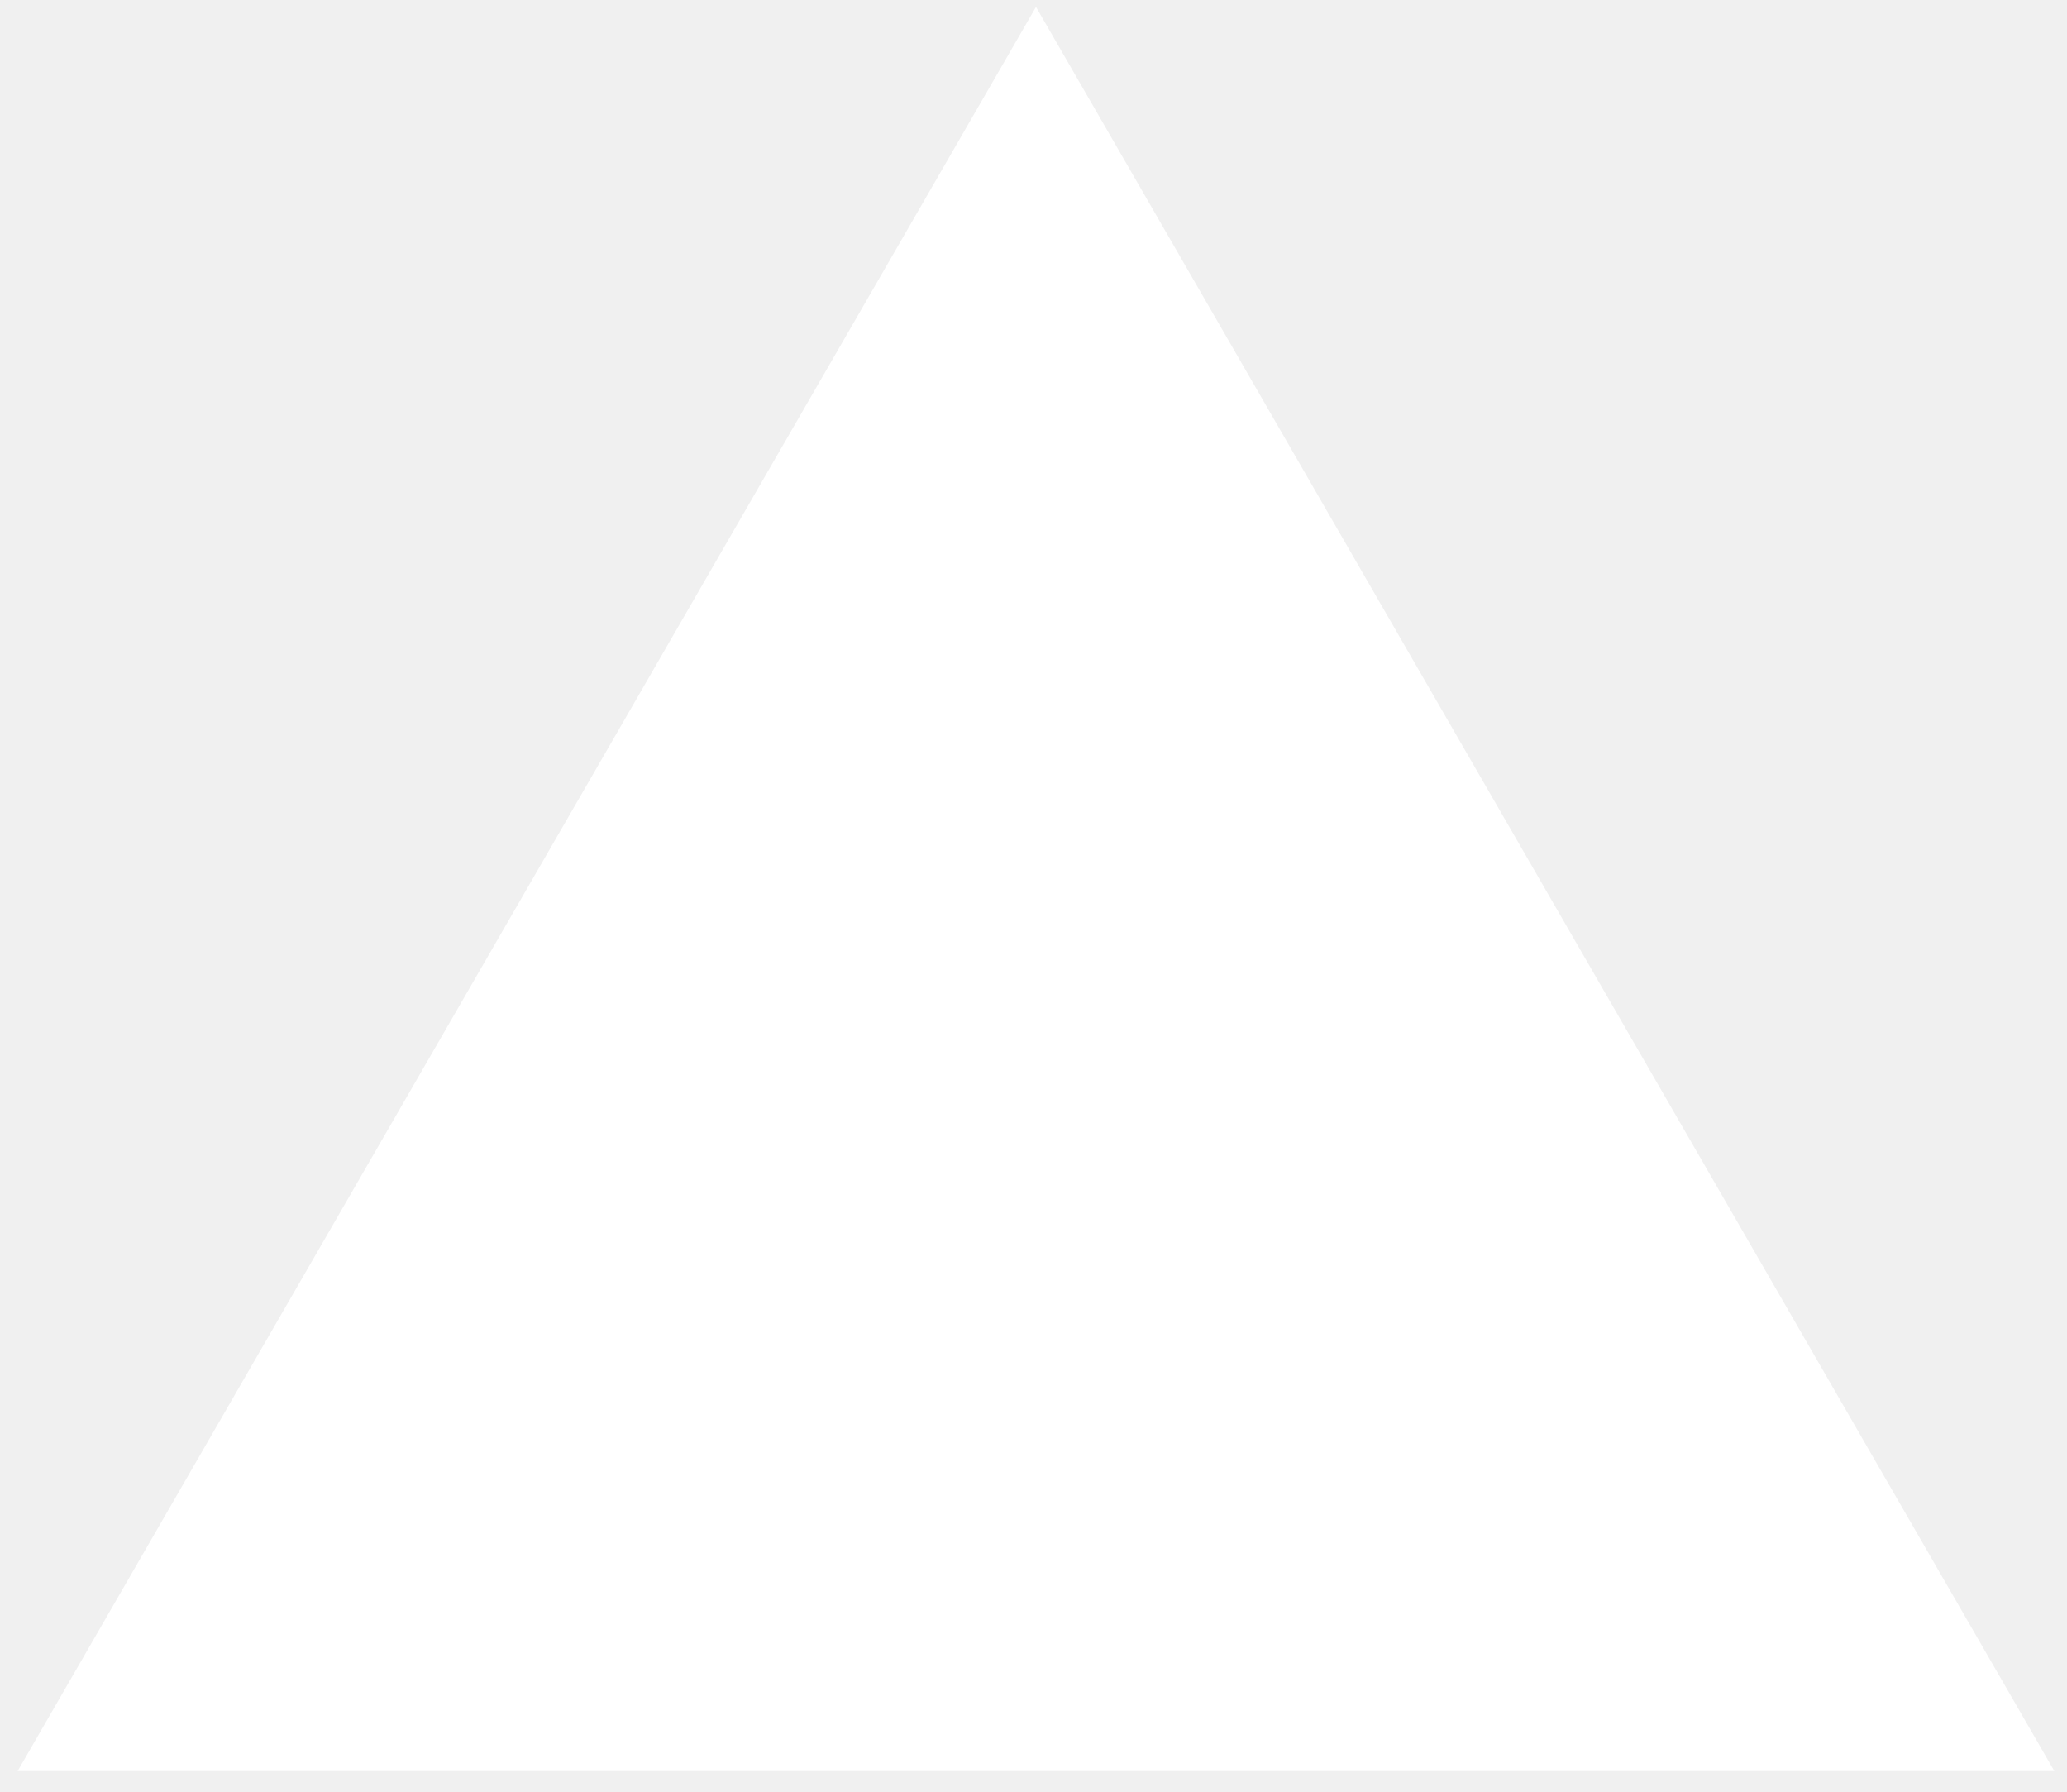
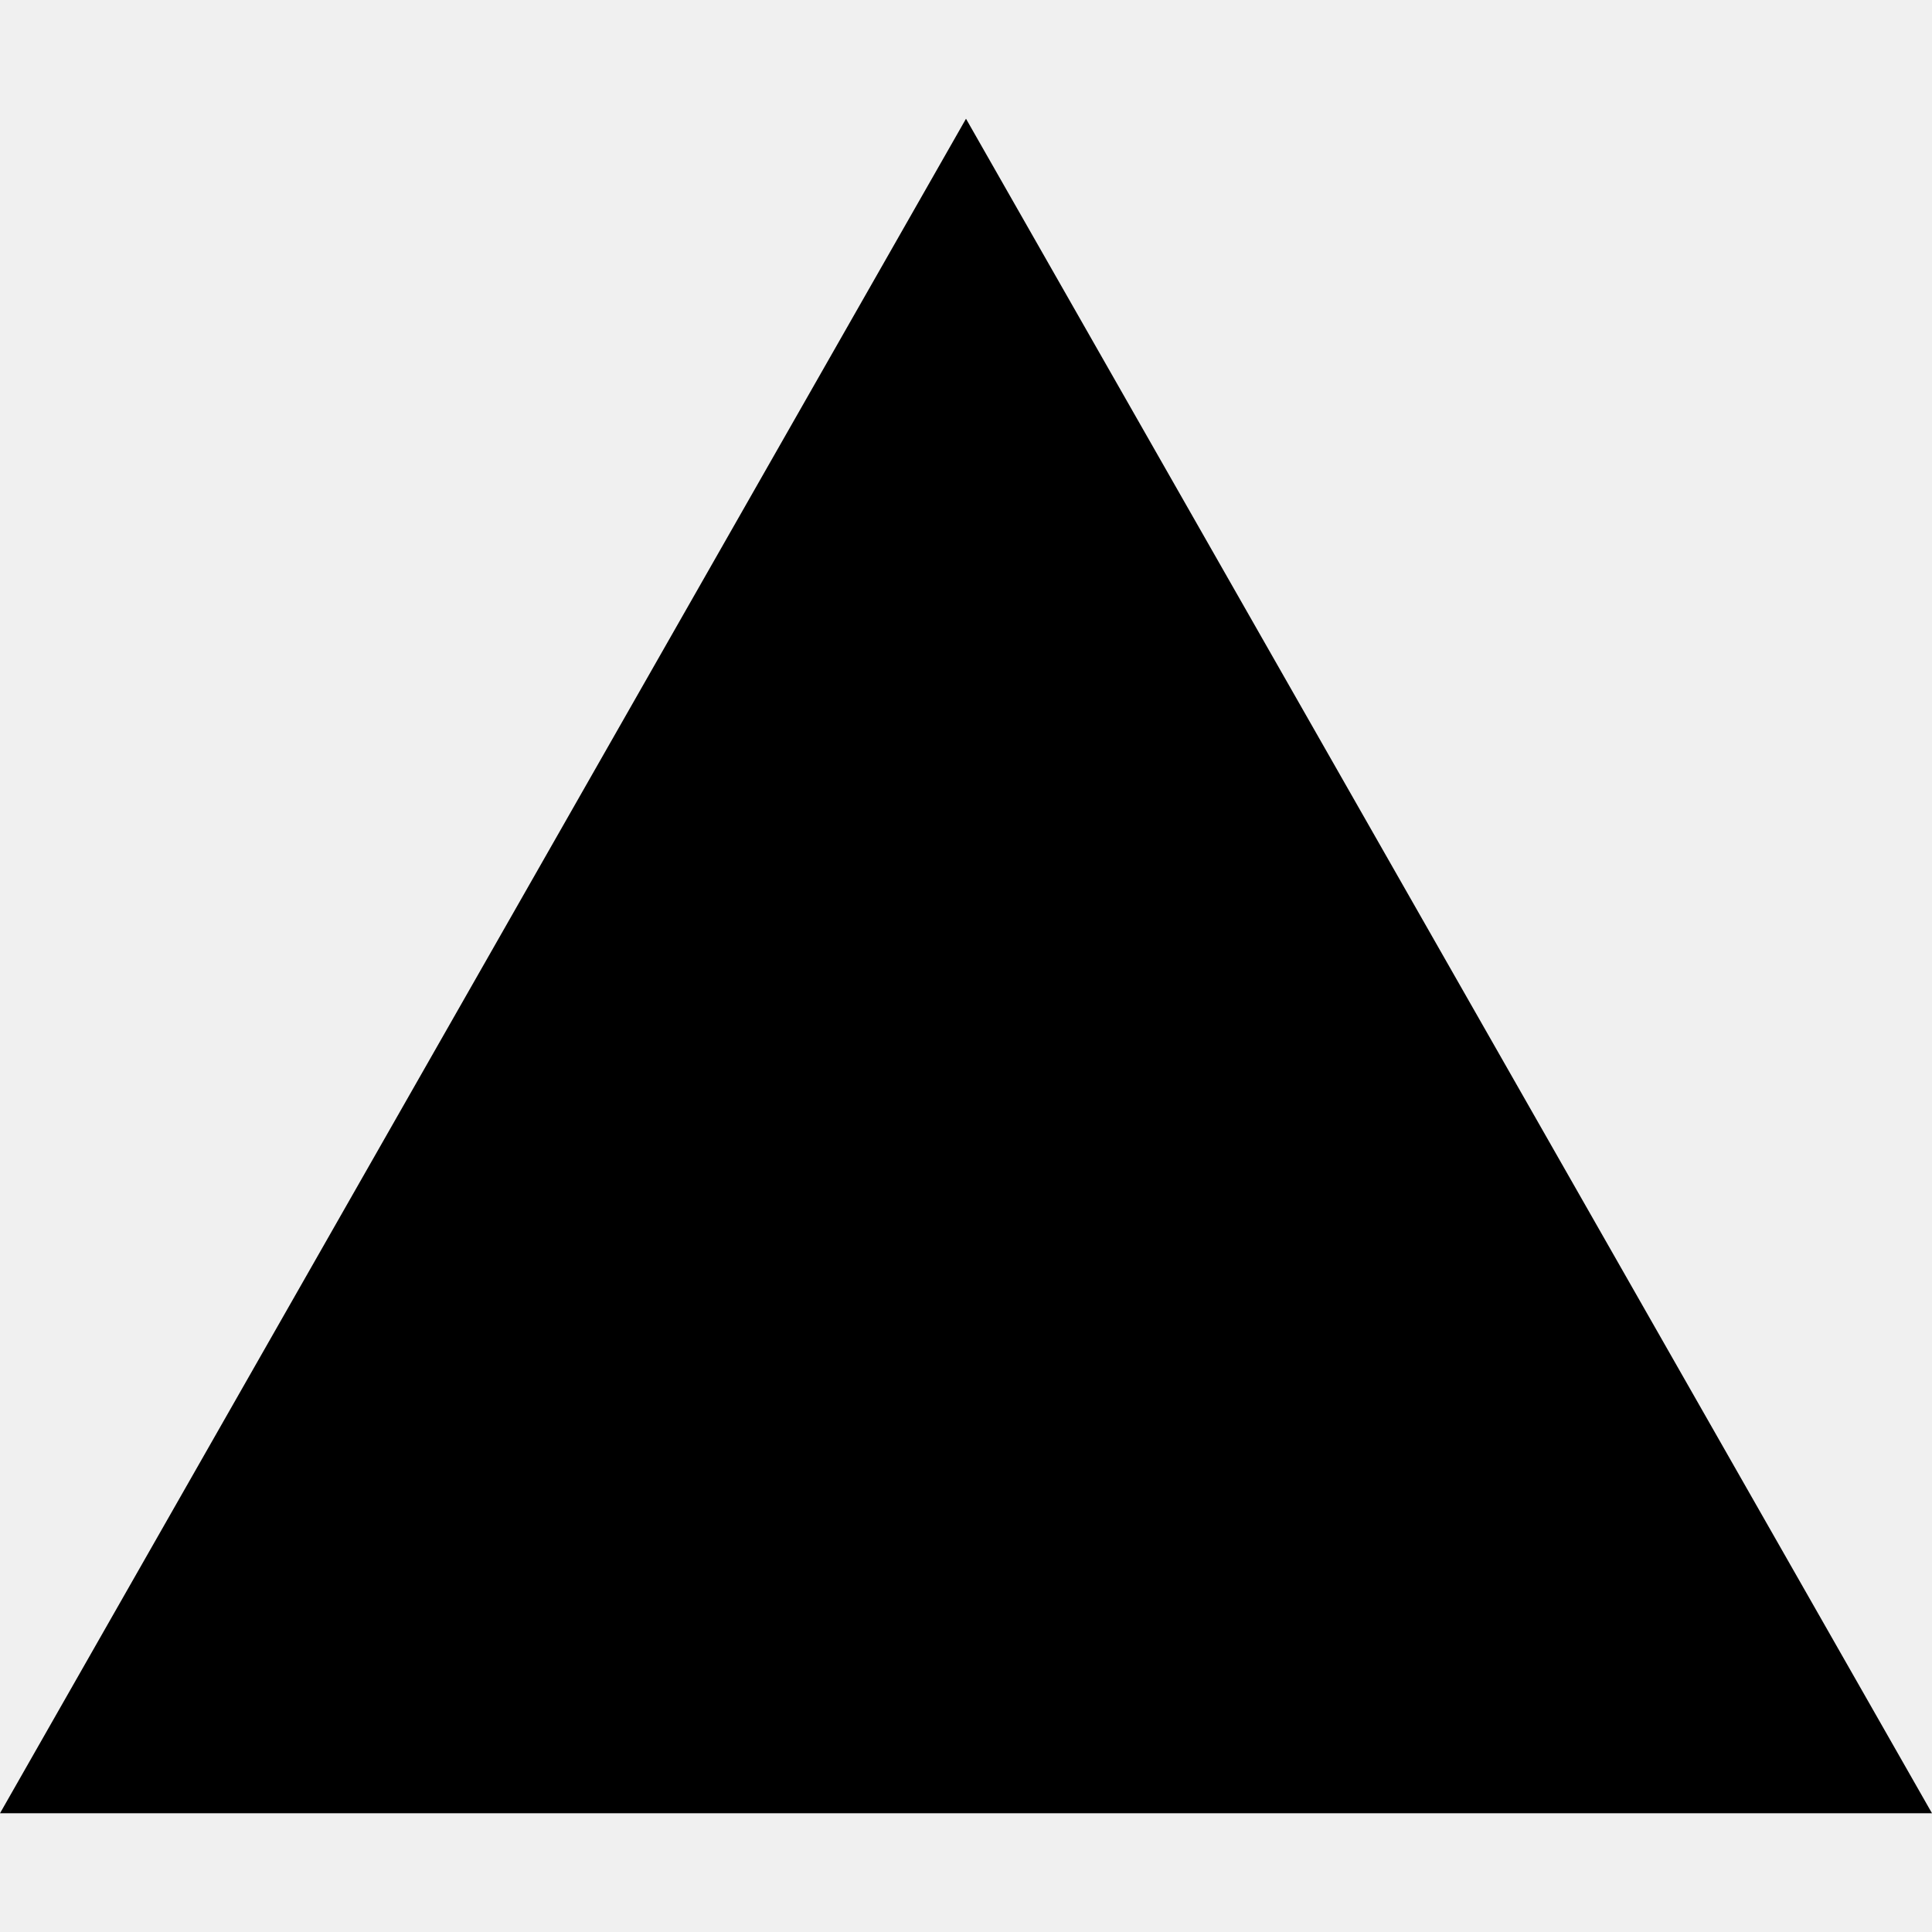
- <svg xmlns="http://www.w3.org/2000/svg" viewBox="0 0 75 65">
-   <path fill="#FFF" d="m37.59.25 36.95 64H.64z" />
+ <svg xmlns="http://www.w3.org/2000/svg" viewBox="0 0 24 24">
+   <path d="M24 22.525H0l12-21.05 12 21.05z" />
</svg>
